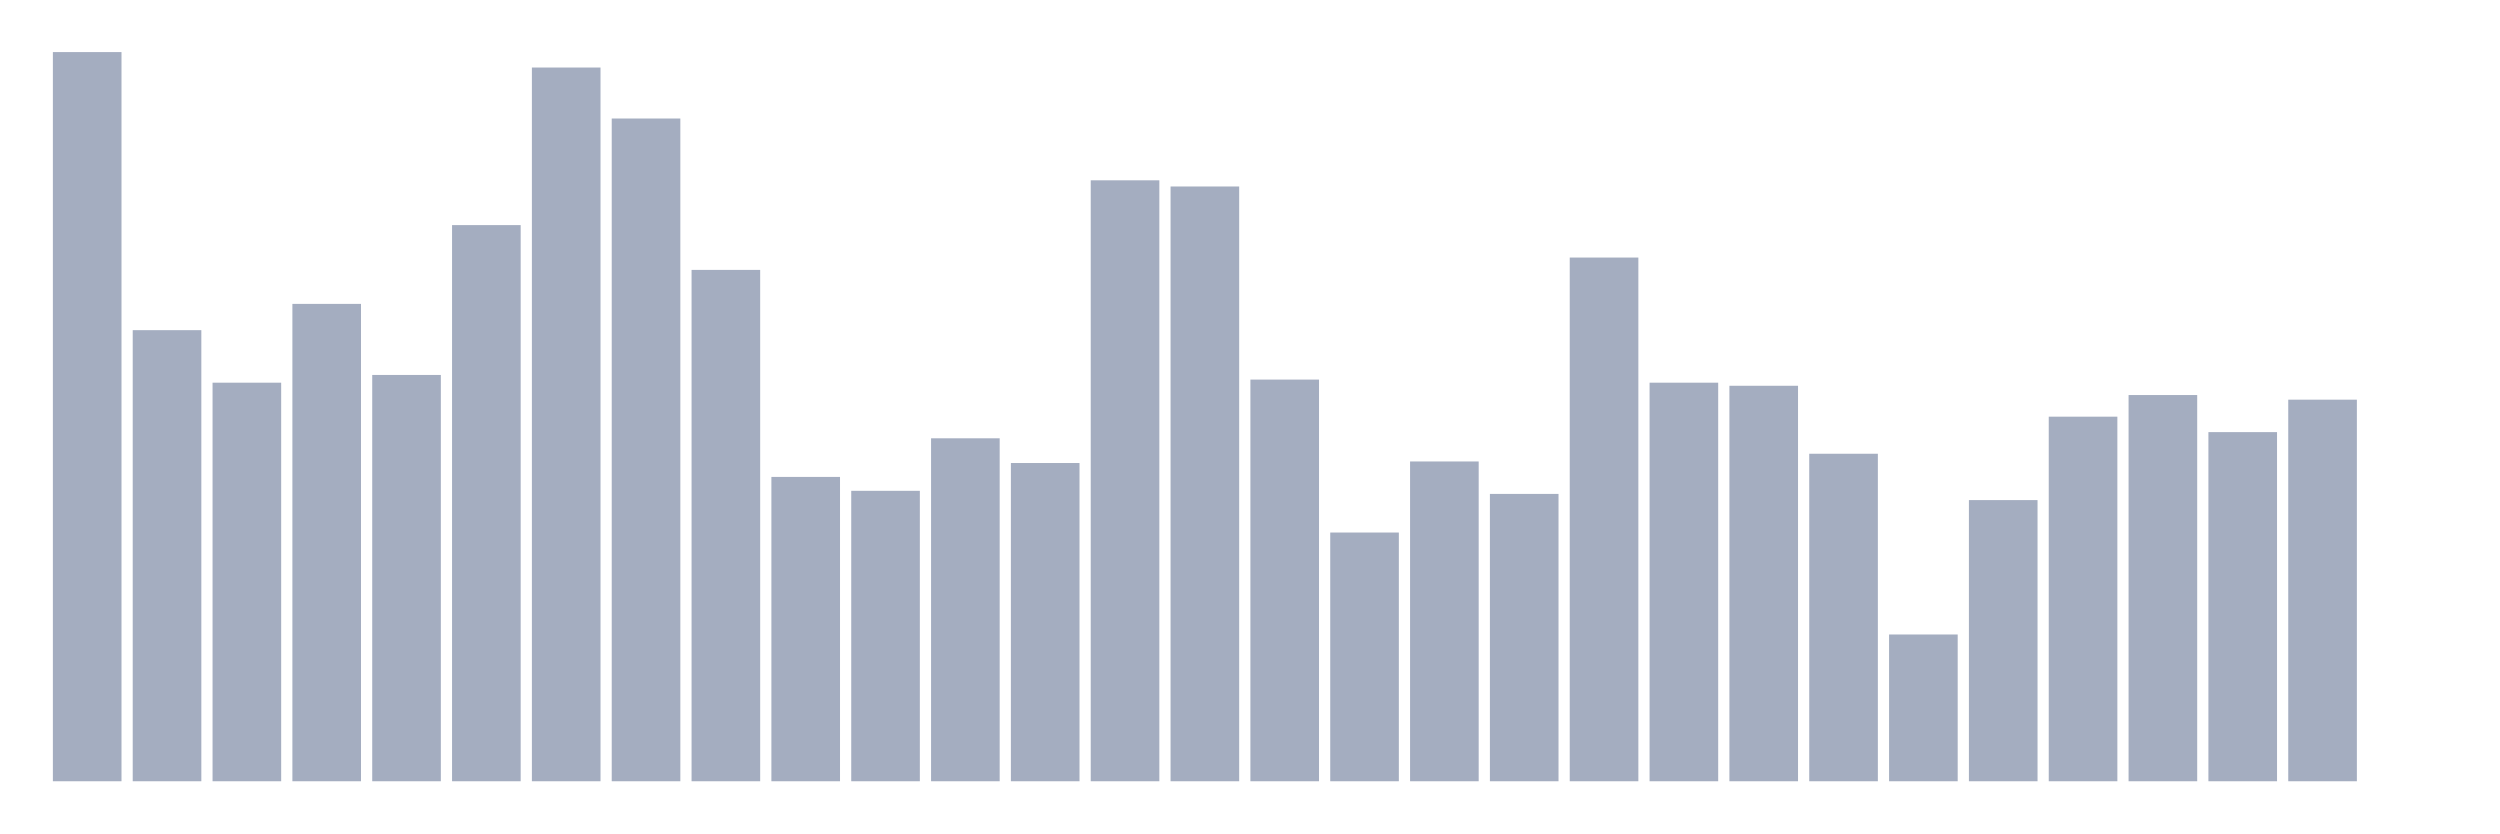
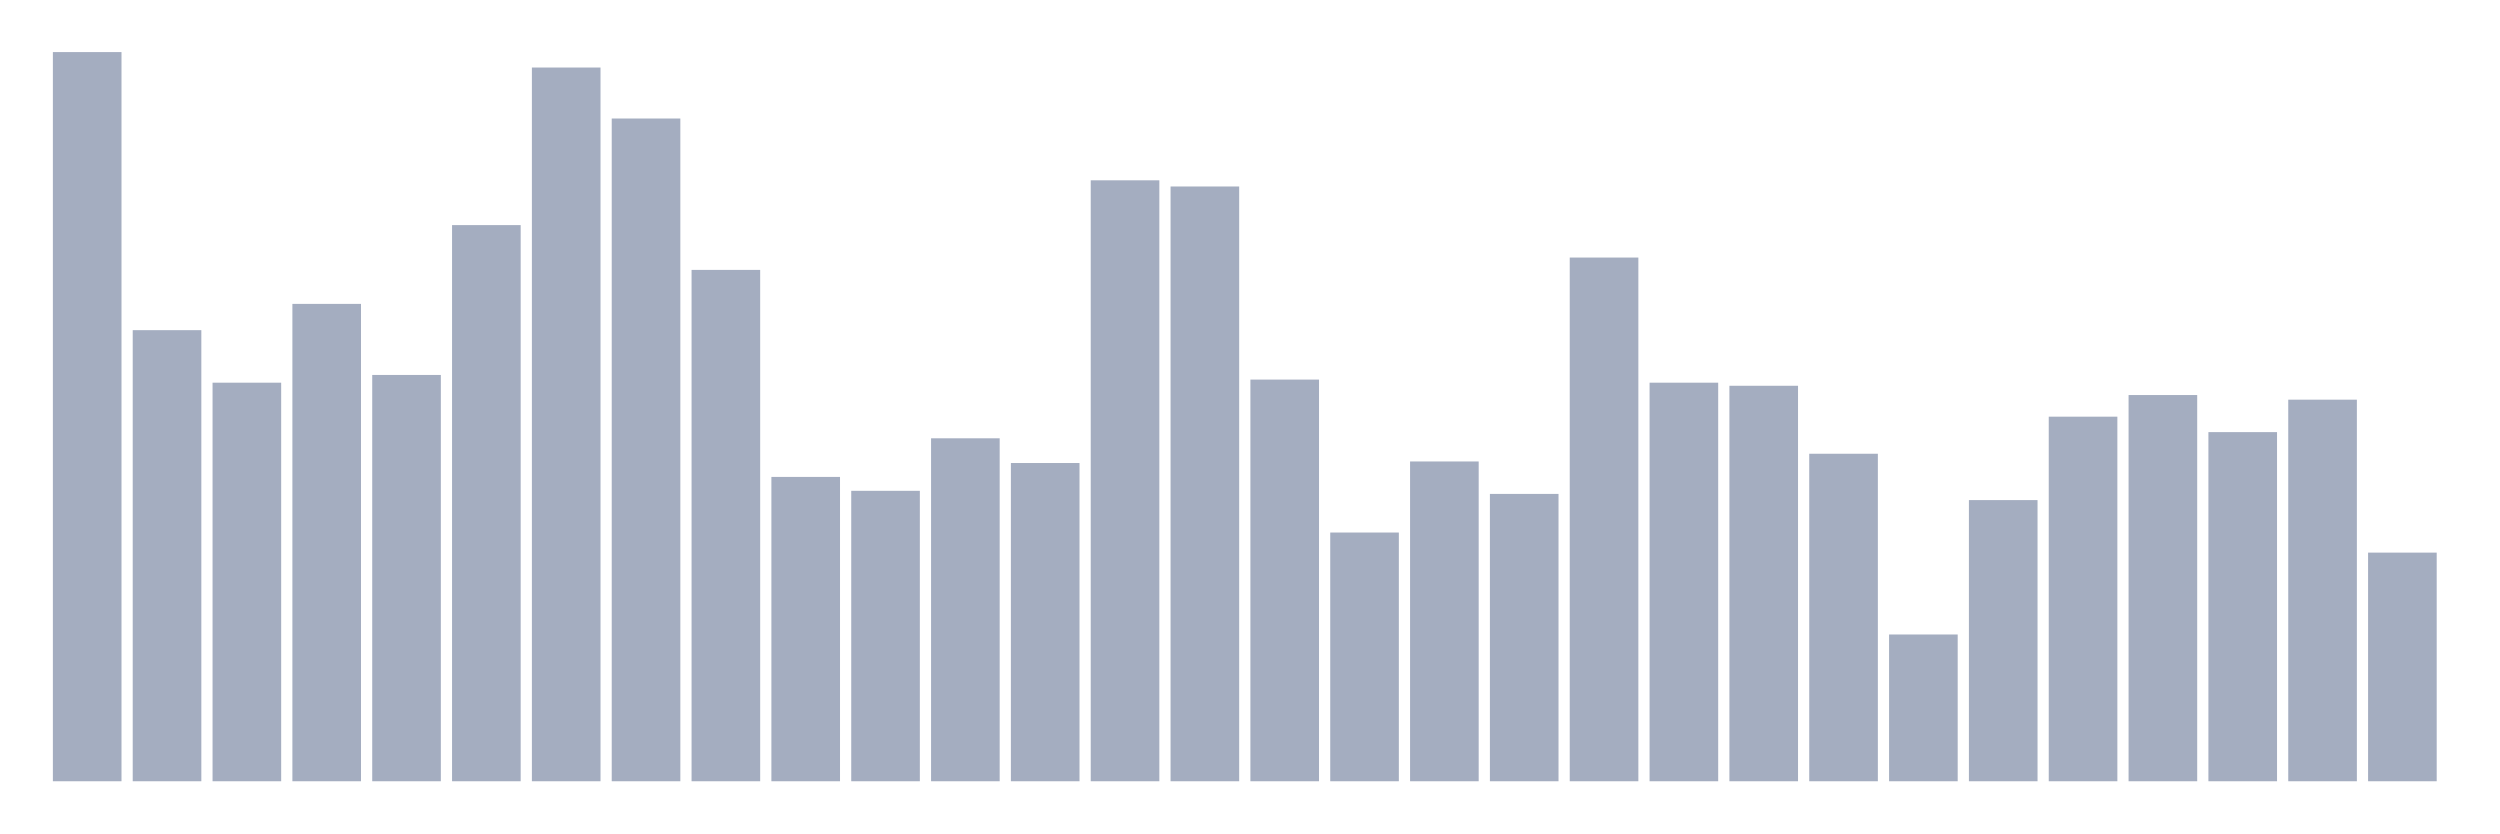
<svg xmlns="http://www.w3.org/2000/svg" viewBox="0 0 480 160">
  <g transform="translate(10,10)">
    <rect class="bar" x="0.153" width="13.175" y="0" height="140" fill="rgb(164,173,192)" />
    <rect class="bar" x="15.482" width="13.175" y="53.39" height="86.61" fill="rgb(164,173,192)" />
    <rect class="bar" x="30.81" width="13.175" y="63.475" height="76.525" fill="rgb(164,173,192)" />
    <rect class="bar" x="46.138" width="13.175" y="48.347" height="91.653" fill="rgb(164,173,192)" />
    <rect class="bar" x="61.466" width="13.175" y="61.992" height="78.008" fill="rgb(164,173,192)" />
    <rect class="bar" x="76.794" width="13.175" y="33.22" height="106.78" fill="rgb(164,173,192)" />
    <rect class="bar" x="92.123" width="13.175" y="2.966" height="137.034" fill="rgb(164,173,192)" />
    <rect class="bar" x="107.451" width="13.175" y="12.754" height="127.246" fill="rgb(164,173,192)" />
    <rect class="bar" x="122.779" width="13.175" y="41.822" height="98.178" fill="rgb(164,173,192)" />
    <rect class="bar" x="138.107" width="13.175" y="81.568" height="58.432" fill="rgb(164,173,192)" />
    <rect class="bar" x="153.436" width="13.175" y="84.237" height="55.763" fill="rgb(164,173,192)" />
    <rect class="bar" x="168.764" width="13.175" y="74.153" height="65.847" fill="rgb(164,173,192)" />
    <rect class="bar" x="184.092" width="13.175" y="78.898" height="61.102" fill="rgb(164,173,192)" />
    <rect class="bar" x="199.42" width="13.175" y="24.619" height="115.381" fill="rgb(164,173,192)" />
    <rect class="bar" x="214.748" width="13.175" y="25.805" height="114.195" fill="rgb(164,173,192)" />
    <rect class="bar" x="230.077" width="13.175" y="62.881" height="77.119" fill="rgb(164,173,192)" />
    <rect class="bar" x="245.405" width="13.175" y="92.246" height="47.754" fill="rgb(164,173,192)" />
    <rect class="bar" x="260.733" width="13.175" y="78.602" height="61.398" fill="rgb(164,173,192)" />
    <rect class="bar" x="276.061" width="13.175" y="84.831" height="55.169" fill="rgb(164,173,192)" />
    <rect class="bar" x="291.39" width="13.175" y="39.449" height="100.551" fill="rgb(164,173,192)" />
    <rect class="bar" x="306.718" width="13.175" y="63.475" height="76.525" fill="rgb(164,173,192)" />
    <rect class="bar" x="322.046" width="13.175" y="64.068" height="75.932" fill="rgb(164,173,192)" />
    <rect class="bar" x="337.374" width="13.175" y="77.119" height="62.881" fill="rgb(164,173,192)" />
    <rect class="bar" x="352.702" width="13.175" y="111.822" height="28.178" fill="rgb(164,173,192)" />
    <rect class="bar" x="368.031" width="13.175" y="86.017" height="53.983" fill="rgb(164,173,192)" />
    <rect class="bar" x="383.359" width="13.175" y="70" height="70" fill="rgb(164,173,192)" />
    <rect class="bar" x="398.687" width="13.175" y="65.847" height="74.153" fill="rgb(164,173,192)" />
    <rect class="bar" x="414.015" width="13.175" y="72.966" height="67.034" fill="rgb(164,173,192)" />
    <rect class="bar" x="429.344" width="13.175" y="66.737" height="73.263" fill="rgb(164,173,192)" />
-     <rect class="bar" x="444.672" width="13.175" y="140" height="0" fill="rgb(164,173,192)" />
+     <rect class="bar" x="444.672" width="13.175" y="96.102" height="43.898" fill="rgb(164,173,192)" />
  </g>
</svg>
